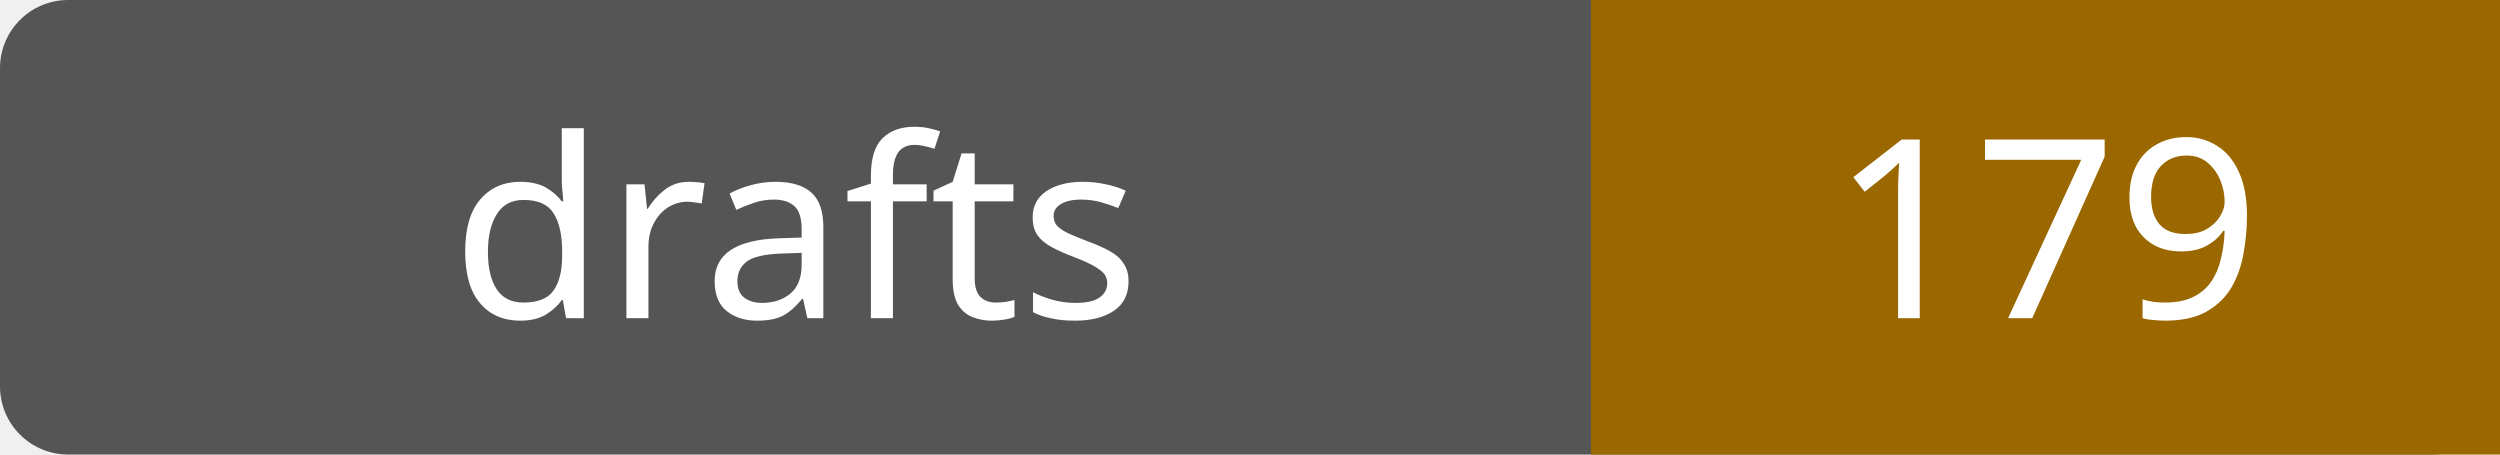
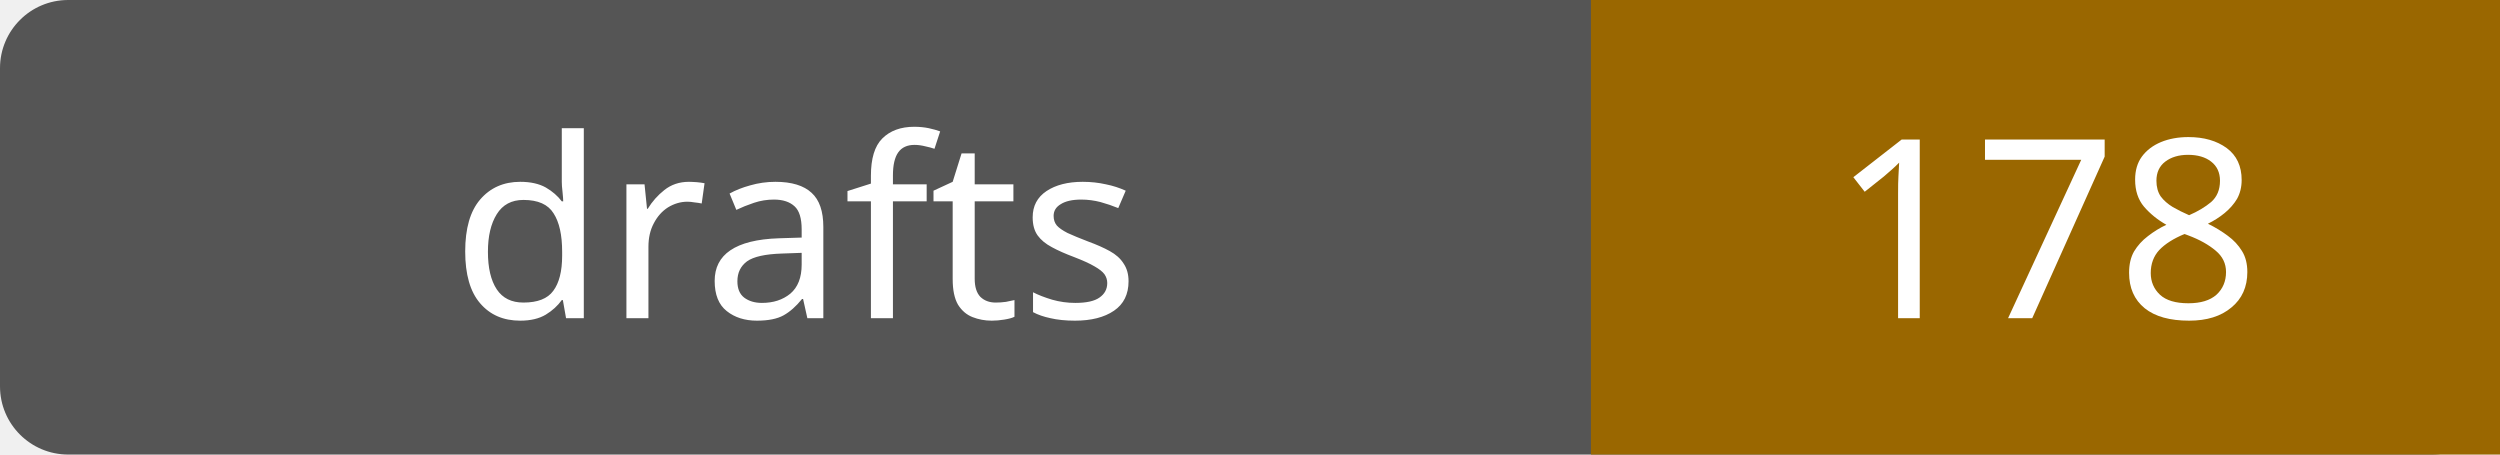
- <svg xmlns="http://www.w3.org/2000/svg" width="110" height="20" role="img" aria-label="drafts: 179">
+ <svg xmlns="http://www.w3.org/2000/svg" width="110" height="20" role="img" aria-label="drafts: 178">
  <rect width="110" height="20" rx="3" fill="#555" />
  <path fill="#9a6700" d="M70 0h40v20H70z" />
  <g fill="#fff" text-anchor="middle" font-family="Verdana,sans-serif" font-size="11">
    <text x="35.0" y="14">drafts</text>
-     <text x="90.0" y="14">179</text>
+     <text x="90.0" y="14">178</text>
  </g>
</svg>
